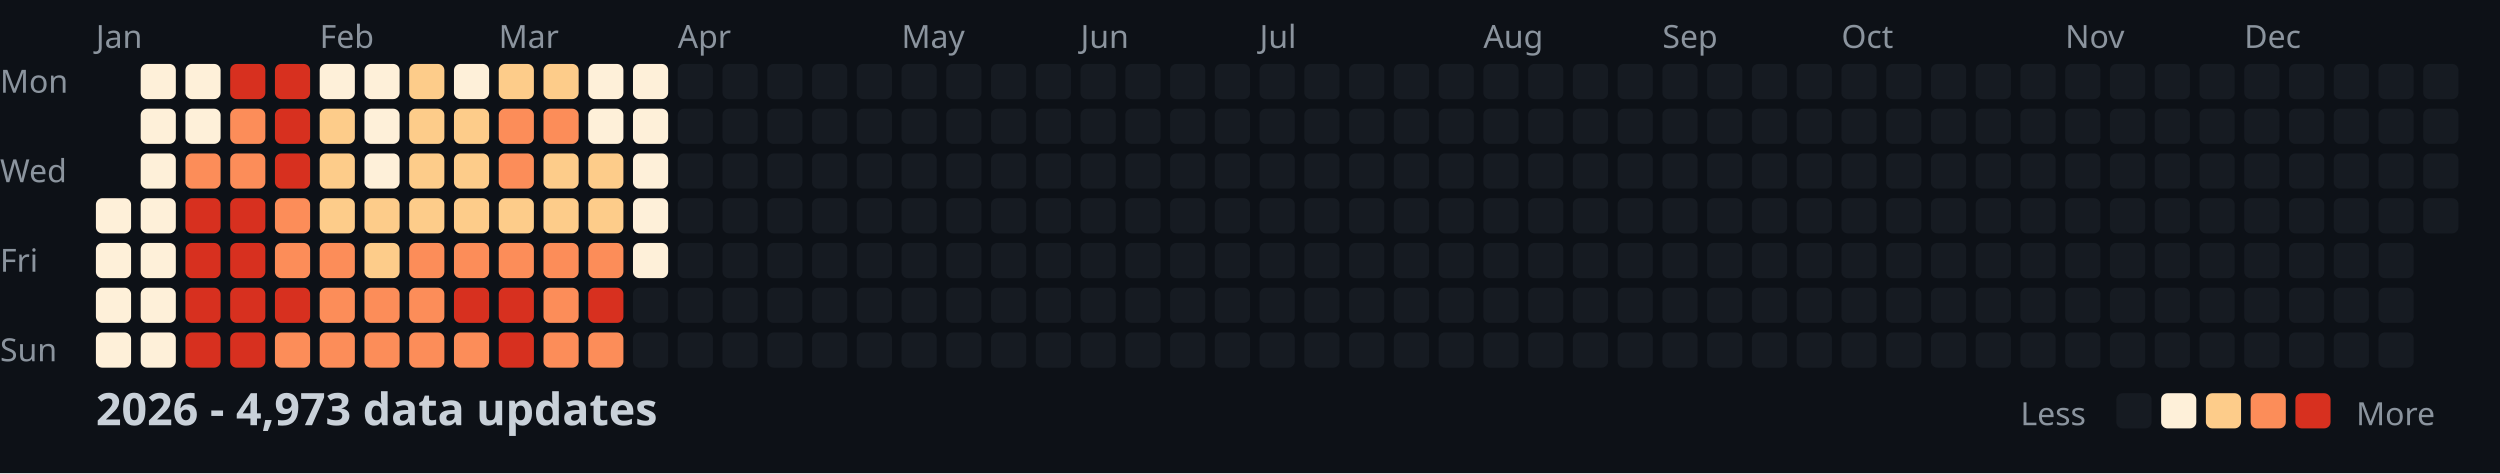
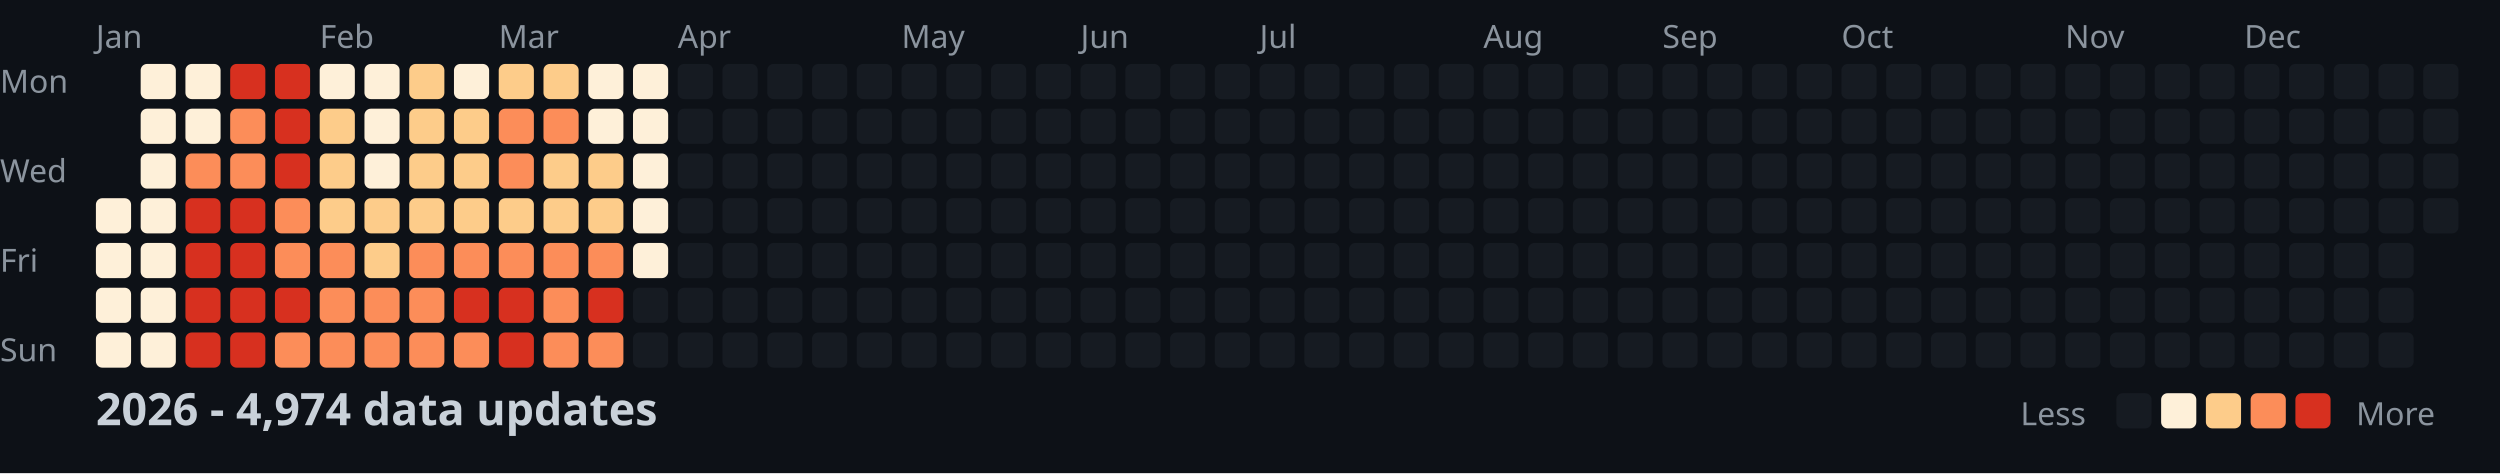
<svg xmlns="http://www.w3.org/2000/svg" width="782" height="148">
  <style>
    .month { font: 10px sans-serif; fill: #8b949e; }
    .day { font: 10px sans-serif; fill: #8b949e; }
    .title { font: bold 14px sans-serif; fill: #c9d1d9; }
    .legend { font: 10px sans-serif; fill: #8b949e; }
  </style>
  <rect width="100%" height="100%" fill="#0d1117" />
  <text x="0" y="29" class="day">Mon</text>
  <text x="0" y="57" class="day">Wed</text>
  <text x="0" y="85" class="day">Fri</text>
  <text x="0" y="113" class="day">Sun</text>
  <text x="30" y="15" class="month">Jan</text>
  <text x="100" y="15" class="month">Feb</text>
  <text x="156" y="15" class="month">Mar</text>
  <text x="212" y="15" class="month">Apr</text>
  <text x="282" y="15" class="month">May</text>
  <text x="338" y="15" class="month">Jun</text>
  <text x="394" y="15" class="month">Jul</text>
  <text x="464" y="15" class="month">Aug</text>
  <text x="520" y="15" class="month">Sep</text>
  <text x="576" y="15" class="month">Oct</text>
  <text x="646" y="15" class="month">Nov</text>
  <text x="702" y="15" class="month">Dec</text>
  <rect x="30" y="62" width="11" height="11" fill="#fef0d9" rx="2" />
  <rect x="30" y="76" width="11" height="11" fill="#fef0d9" rx="2" />
  <rect x="30" y="90" width="11" height="11" fill="#fef0d9" rx="2" />
  <rect x="30" y="104" width="11" height="11" fill="#fef0d9" rx="2" />
  <rect x="44" y="20" width="11" height="11" fill="#fef0d9" rx="2" />
  <rect x="44" y="34" width="11" height="11" fill="#fef0d9" rx="2" />
  <rect x="44" y="48" width="11" height="11" fill="#fef0d9" rx="2" />
  <rect x="44" y="62" width="11" height="11" fill="#fef0d9" rx="2" />
  <rect x="44" y="76" width="11" height="11" fill="#fef0d9" rx="2" />
  <rect x="44" y="90" width="11" height="11" fill="#fef0d9" rx="2" />
  <rect x="44" y="104" width="11" height="11" fill="#fef0d9" rx="2" />
  <rect x="58" y="20" width="11" height="11" fill="#fef0d9" rx="2" />
  <rect x="58" y="34" width="11" height="11" fill="#fef0d9" rx="2" />
  <rect x="58" y="48" width="11" height="11" fill="#fc8d59" rx="2" />
  <rect x="58" y="62" width="11" height="11" fill="#d7301f" rx="2" />
  <rect x="58" y="76" width="11" height="11" fill="#d7301f" rx="2" />
  <rect x="58" y="90" width="11" height="11" fill="#d7301f" rx="2" />
  <rect x="58" y="104" width="11" height="11" fill="#d7301f" rx="2" />
  <rect x="72" y="20" width="11" height="11" fill="#d7301f" rx="2" />
  <rect x="72" y="34" width="11" height="11" fill="#fc8d59" rx="2" />
  <rect x="72" y="48" width="11" height="11" fill="#fc8d59" rx="2" />
  <rect x="72" y="62" width="11" height="11" fill="#d7301f" rx="2" />
  <rect x="72" y="76" width="11" height="11" fill="#d7301f" rx="2" />
  <rect x="72" y="90" width="11" height="11" fill="#d7301f" rx="2" />
  <rect x="72" y="104" width="11" height="11" fill="#d7301f" rx="2" />
  <rect x="86" y="20" width="11" height="11" fill="#d7301f" rx="2" />
  <rect x="86" y="34" width="11" height="11" fill="#d7301f" rx="2" />
  <rect x="86" y="48" width="11" height="11" fill="#d7301f" rx="2" />
  <rect x="86" y="62" width="11" height="11" fill="#fc8d59" rx="2" />
  <rect x="86" y="76" width="11" height="11" fill="#fc8d59" rx="2" />
  <rect x="86" y="90" width="11" height="11" fill="#d7301f" rx="2" />
  <rect x="86" y="104" width="11" height="11" fill="#fc8d59" rx="2" />
  <rect x="100" y="20" width="11" height="11" fill="#fef0d9" rx="2" />
  <rect x="100" y="34" width="11" height="11" fill="#fdcc8a" rx="2" />
  <rect x="100" y="48" width="11" height="11" fill="#fdcc8a" rx="2" />
  <rect x="100" y="62" width="11" height="11" fill="#fdcc8a" rx="2" />
  <rect x="100" y="76" width="11" height="11" fill="#fc8d59" rx="2" />
  <rect x="100" y="90" width="11" height="11" fill="#fc8d59" rx="2" />
  <rect x="100" y="104" width="11" height="11" fill="#fc8d59" rx="2" />
  <rect x="114" y="20" width="11" height="11" fill="#fef0d9" rx="2" />
  <rect x="114" y="34" width="11" height="11" fill="#fef0d9" rx="2" />
  <rect x="114" y="48" width="11" height="11" fill="#fef0d9" rx="2" />
  <rect x="114" y="62" width="11" height="11" fill="#fdcc8a" rx="2" />
  <rect x="114" y="76" width="11" height="11" fill="#fdcc8a" rx="2" />
  <rect x="114" y="90" width="11" height="11" fill="#fc8d59" rx="2" />
  <rect x="114" y="104" width="11" height="11" fill="#fc8d59" rx="2" />
  <rect x="128" y="20" width="11" height="11" fill="#fdcc8a" rx="2" />
  <rect x="128" y="34" width="11" height="11" fill="#fdcc8a" rx="2" />
  <rect x="128" y="48" width="11" height="11" fill="#fdcc8a" rx="2" />
  <rect x="128" y="62" width="11" height="11" fill="#fdcc8a" rx="2" />
  <rect x="128" y="76" width="11" height="11" fill="#fc8d59" rx="2" />
  <rect x="128" y="90" width="11" height="11" fill="#fc8d59" rx="2" />
  <rect x="128" y="104" width="11" height="11" fill="#fc8d59" rx="2" />
  <rect x="142" y="20" width="11" height="11" fill="#fef0d9" rx="2" />
  <rect x="142" y="34" width="11" height="11" fill="#fdcc8a" rx="2" />
  <rect x="142" y="48" width="11" height="11" fill="#fdcc8a" rx="2" />
  <rect x="142" y="62" width="11" height="11" fill="#fdcc8a" rx="2" />
  <rect x="142" y="76" width="11" height="11" fill="#fc8d59" rx="2" />
  <rect x="142" y="90" width="11" height="11" fill="#d7301f" rx="2" />
  <rect x="142" y="104" width="11" height="11" fill="#fc8d59" rx="2" />
  <rect x="156" y="20" width="11" height="11" fill="#fdcc8a" rx="2" />
  <rect x="156" y="34" width="11" height="11" fill="#fc8d59" rx="2" />
  <rect x="156" y="48" width="11" height="11" fill="#fc8d59" rx="2" />
  <rect x="156" y="62" width="11" height="11" fill="#fdcc8a" rx="2" />
  <rect x="156" y="76" width="11" height="11" fill="#fc8d59" rx="2" />
  <rect x="156" y="90" width="11" height="11" fill="#d7301f" rx="2" />
  <rect x="156" y="104" width="11" height="11" fill="#d7301f" rx="2" />
  <rect x="170" y="20" width="11" height="11" fill="#fdcc8a" rx="2" />
  <rect x="170" y="34" width="11" height="11" fill="#fc8d59" rx="2" />
  <rect x="170" y="48" width="11" height="11" fill="#fdcc8a" rx="2" />
  <rect x="170" y="62" width="11" height="11" fill="#fdcc8a" rx="2" />
  <rect x="170" y="76" width="11" height="11" fill="#fc8d59" rx="2" />
  <rect x="170" y="90" width="11" height="11" fill="#fc8d59" rx="2" />
  <rect x="170" y="104" width="11" height="11" fill="#fc8d59" rx="2" />
  <rect x="184" y="20" width="11" height="11" fill="#fef0d9" rx="2" />
  <rect x="184" y="34" width="11" height="11" fill="#fef0d9" rx="2" />
  <rect x="184" y="48" width="11" height="11" fill="#fdcc8a" rx="2" />
  <rect x="184" y="62" width="11" height="11" fill="#fdcc8a" rx="2" />
  <rect x="184" y="76" width="11" height="11" fill="#fc8d59" rx="2" />
  <rect x="184" y="90" width="11" height="11" fill="#d7301f" rx="2" />
  <rect x="184" y="104" width="11" height="11" fill="#fc8d59" rx="2" />
  <rect x="198" y="20" width="11" height="11" fill="#fef0d9" rx="2" />
  <rect x="198" y="34" width="11" height="11" fill="#fef0d9" rx="2" />
  <rect x="198" y="48" width="11" height="11" fill="#fef0d9" rx="2" />
  <rect x="198" y="62" width="11" height="11" fill="#fef0d9" rx="2" />
  <rect x="198" y="76" width="11" height="11" fill="#fef0d9" rx="2" />
  <rect x="198" y="90" width="11" height="11" fill="#161b22" rx="2" />
  <rect x="198" y="104" width="11" height="11" fill="#161b22" rx="2" />
  <rect x="212" y="20" width="11" height="11" fill="#161b22" rx="2" />
  <rect x="212" y="34" width="11" height="11" fill="#161b22" rx="2" />
  <rect x="212" y="48" width="11" height="11" fill="#161b22" rx="2" />
  <rect x="212" y="62" width="11" height="11" fill="#161b22" rx="2" />
  <rect x="212" y="76" width="11" height="11" fill="#161b22" rx="2" />
  <rect x="212" y="90" width="11" height="11" fill="#161b22" rx="2" />
  <rect x="212" y="104" width="11" height="11" fill="#161b22" rx="2" />
  <rect x="226" y="20" width="11" height="11" fill="#161b22" rx="2" />
  <rect x="226" y="34" width="11" height="11" fill="#161b22" rx="2" />
  <rect x="226" y="48" width="11" height="11" fill="#161b22" rx="2" />
  <rect x="226" y="62" width="11" height="11" fill="#161b22" rx="2" />
  <rect x="226" y="76" width="11" height="11" fill="#161b22" rx="2" />
  <rect x="226" y="90" width="11" height="11" fill="#161b22" rx="2" />
  <rect x="226" y="104" width="11" height="11" fill="#161b22" rx="2" />
  <rect x="240" y="20" width="11" height="11" fill="#161b22" rx="2" />
  <rect x="240" y="34" width="11" height="11" fill="#161b22" rx="2" />
  <rect x="240" y="48" width="11" height="11" fill="#161b22" rx="2" />
  <rect x="240" y="62" width="11" height="11" fill="#161b22" rx="2" />
  <rect x="240" y="76" width="11" height="11" fill="#161b22" rx="2" />
  <rect x="240" y="90" width="11" height="11" fill="#161b22" rx="2" />
  <rect x="240" y="104" width="11" height="11" fill="#161b22" rx="2" />
  <rect x="254" y="20" width="11" height="11" fill="#161b22" rx="2" />
  <rect x="254" y="34" width="11" height="11" fill="#161b22" rx="2" />
  <rect x="254" y="48" width="11" height="11" fill="#161b22" rx="2" />
  <rect x="254" y="62" width="11" height="11" fill="#161b22" rx="2" />
  <rect x="254" y="76" width="11" height="11" fill="#161b22" rx="2" />
  <rect x="254" y="90" width="11" height="11" fill="#161b22" rx="2" />
  <rect x="254" y="104" width="11" height="11" fill="#161b22" rx="2" />
  <rect x="268" y="20" width="11" height="11" fill="#161b22" rx="2" />
  <rect x="268" y="34" width="11" height="11" fill="#161b22" rx="2" />
  <rect x="268" y="48" width="11" height="11" fill="#161b22" rx="2" />
  <rect x="268" y="62" width="11" height="11" fill="#161b22" rx="2" />
  <rect x="268" y="76" width="11" height="11" fill="#161b22" rx="2" />
  <rect x="268" y="90" width="11" height="11" fill="#161b22" rx="2" />
  <rect x="268" y="104" width="11" height="11" fill="#161b22" rx="2" />
  <rect x="282" y="20" width="11" height="11" fill="#161b22" rx="2" />
  <rect x="282" y="34" width="11" height="11" fill="#161b22" rx="2" />
  <rect x="282" y="48" width="11" height="11" fill="#161b22" rx="2" />
  <rect x="282" y="62" width="11" height="11" fill="#161b22" rx="2" />
  <rect x="282" y="76" width="11" height="11" fill="#161b22" rx="2" />
  <rect x="282" y="90" width="11" height="11" fill="#161b22" rx="2" />
  <rect x="282" y="104" width="11" height="11" fill="#161b22" rx="2" />
  <rect x="296" y="20" width="11" height="11" fill="#161b22" rx="2" />
  <rect x="296" y="34" width="11" height="11" fill="#161b22" rx="2" />
  <rect x="296" y="48" width="11" height="11" fill="#161b22" rx="2" />
  <rect x="296" y="62" width="11" height="11" fill="#161b22" rx="2" />
  <rect x="296" y="76" width="11" height="11" fill="#161b22" rx="2" />
  <rect x="296" y="90" width="11" height="11" fill="#161b22" rx="2" />
  <rect x="296" y="104" width="11" height="11" fill="#161b22" rx="2" />
  <rect x="310" y="20" width="11" height="11" fill="#161b22" rx="2" />
  <rect x="310" y="34" width="11" height="11" fill="#161b22" rx="2" />
  <rect x="310" y="48" width="11" height="11" fill="#161b22" rx="2" />
  <rect x="310" y="62" width="11" height="11" fill="#161b22" rx="2" />
  <rect x="310" y="76" width="11" height="11" fill="#161b22" rx="2" />
  <rect x="310" y="90" width="11" height="11" fill="#161b22" rx="2" />
  <rect x="310" y="104" width="11" height="11" fill="#161b22" rx="2" />
  <rect x="324" y="20" width="11" height="11" fill="#161b22" rx="2" />
  <rect x="324" y="34" width="11" height="11" fill="#161b22" rx="2" />
  <rect x="324" y="48" width="11" height="11" fill="#161b22" rx="2" />
  <rect x="324" y="62" width="11" height="11" fill="#161b22" rx="2" />
  <rect x="324" y="76" width="11" height="11" fill="#161b22" rx="2" />
  <rect x="324" y="90" width="11" height="11" fill="#161b22" rx="2" />
  <rect x="324" y="104" width="11" height="11" fill="#161b22" rx="2" />
  <rect x="338" y="20" width="11" height="11" fill="#161b22" rx="2" />
  <rect x="338" y="34" width="11" height="11" fill="#161b22" rx="2" />
  <rect x="338" y="48" width="11" height="11" fill="#161b22" rx="2" />
  <rect x="338" y="62" width="11" height="11" fill="#161b22" rx="2" />
  <rect x="338" y="76" width="11" height="11" fill="#161b22" rx="2" />
  <rect x="338" y="90" width="11" height="11" fill="#161b22" rx="2" />
  <rect x="338" y="104" width="11" height="11" fill="#161b22" rx="2" />
  <rect x="352" y="20" width="11" height="11" fill="#161b22" rx="2" />
  <rect x="352" y="34" width="11" height="11" fill="#161b22" rx="2" />
  <rect x="352" y="48" width="11" height="11" fill="#161b22" rx="2" />
  <rect x="352" y="62" width="11" height="11" fill="#161b22" rx="2" />
  <rect x="352" y="76" width="11" height="11" fill="#161b22" rx="2" />
  <rect x="352" y="90" width="11" height="11" fill="#161b22" rx="2" />
  <rect x="352" y="104" width="11" height="11" fill="#161b22" rx="2" />
  <rect x="366" y="20" width="11" height="11" fill="#161b22" rx="2" />
  <rect x="366" y="34" width="11" height="11" fill="#161b22" rx="2" />
  <rect x="366" y="48" width="11" height="11" fill="#161b22" rx="2" />
  <rect x="366" y="62" width="11" height="11" fill="#161b22" rx="2" />
  <rect x="366" y="76" width="11" height="11" fill="#161b22" rx="2" />
  <rect x="366" y="90" width="11" height="11" fill="#161b22" rx="2" />
  <rect x="366" y="104" width="11" height="11" fill="#161b22" rx="2" />
  <rect x="380" y="20" width="11" height="11" fill="#161b22" rx="2" />
  <rect x="380" y="34" width="11" height="11" fill="#161b22" rx="2" />
  <rect x="380" y="48" width="11" height="11" fill="#161b22" rx="2" />
  <rect x="380" y="62" width="11" height="11" fill="#161b22" rx="2" />
  <rect x="380" y="76" width="11" height="11" fill="#161b22" rx="2" />
  <rect x="380" y="90" width="11" height="11" fill="#161b22" rx="2" />
  <rect x="380" y="104" width="11" height="11" fill="#161b22" rx="2" />
  <rect x="394" y="20" width="11" height="11" fill="#161b22" rx="2" />
  <rect x="394" y="34" width="11" height="11" fill="#161b22" rx="2" />
  <rect x="394" y="48" width="11" height="11" fill="#161b22" rx="2" />
  <rect x="394" y="62" width="11" height="11" fill="#161b22" rx="2" />
  <rect x="394" y="76" width="11" height="11" fill="#161b22" rx="2" />
  <rect x="394" y="90" width="11" height="11" fill="#161b22" rx="2" />
  <rect x="394" y="104" width="11" height="11" fill="#161b22" rx="2" />
  <rect x="408" y="20" width="11" height="11" fill="#161b22" rx="2" />
  <rect x="408" y="34" width="11" height="11" fill="#161b22" rx="2" />
  <rect x="408" y="48" width="11" height="11" fill="#161b22" rx="2" />
  <rect x="408" y="62" width="11" height="11" fill="#161b22" rx="2" />
  <rect x="408" y="76" width="11" height="11" fill="#161b22" rx="2" />
  <rect x="408" y="90" width="11" height="11" fill="#161b22" rx="2" />
  <rect x="408" y="104" width="11" height="11" fill="#161b22" rx="2" />
  <rect x="422" y="20" width="11" height="11" fill="#161b22" rx="2" />
  <rect x="422" y="34" width="11" height="11" fill="#161b22" rx="2" />
  <rect x="422" y="48" width="11" height="11" fill="#161b22" rx="2" />
  <rect x="422" y="62" width="11" height="11" fill="#161b22" rx="2" />
  <rect x="422" y="76" width="11" height="11" fill="#161b22" rx="2" />
  <rect x="422" y="90" width="11" height="11" fill="#161b22" rx="2" />
  <rect x="422" y="104" width="11" height="11" fill="#161b22" rx="2" />
  <rect x="436" y="20" width="11" height="11" fill="#161b22" rx="2" />
  <rect x="436" y="34" width="11" height="11" fill="#161b22" rx="2" />
  <rect x="436" y="48" width="11" height="11" fill="#161b22" rx="2" />
  <rect x="436" y="62" width="11" height="11" fill="#161b22" rx="2" />
  <rect x="436" y="76" width="11" height="11" fill="#161b22" rx="2" />
  <rect x="436" y="90" width="11" height="11" fill="#161b22" rx="2" />
  <rect x="436" y="104" width="11" height="11" fill="#161b22" rx="2" />
  <rect x="450" y="20" width="11" height="11" fill="#161b22" rx="2" />
  <rect x="450" y="34" width="11" height="11" fill="#161b22" rx="2" />
  <rect x="450" y="48" width="11" height="11" fill="#161b22" rx="2" />
  <rect x="450" y="62" width="11" height="11" fill="#161b22" rx="2" />
  <rect x="450" y="76" width="11" height="11" fill="#161b22" rx="2" />
  <rect x="450" y="90" width="11" height="11" fill="#161b22" rx="2" />
  <rect x="450" y="104" width="11" height="11" fill="#161b22" rx="2" />
  <rect x="464" y="20" width="11" height="11" fill="#161b22" rx="2" />
  <rect x="464" y="34" width="11" height="11" fill="#161b22" rx="2" />
  <rect x="464" y="48" width="11" height="11" fill="#161b22" rx="2" />
  <rect x="464" y="62" width="11" height="11" fill="#161b22" rx="2" />
  <rect x="464" y="76" width="11" height="11" fill="#161b22" rx="2" />
  <rect x="464" y="90" width="11" height="11" fill="#161b22" rx="2" />
  <rect x="464" y="104" width="11" height="11" fill="#161b22" rx="2" />
  <rect x="478" y="20" width="11" height="11" fill="#161b22" rx="2" />
  <rect x="478" y="34" width="11" height="11" fill="#161b22" rx="2" />
  <rect x="478" y="48" width="11" height="11" fill="#161b22" rx="2" />
  <rect x="478" y="62" width="11" height="11" fill="#161b22" rx="2" />
  <rect x="478" y="76" width="11" height="11" fill="#161b22" rx="2" />
  <rect x="478" y="90" width="11" height="11" fill="#161b22" rx="2" />
  <rect x="478" y="104" width="11" height="11" fill="#161b22" rx="2" />
  <rect x="492" y="20" width="11" height="11" fill="#161b22" rx="2" />
  <rect x="492" y="34" width="11" height="11" fill="#161b22" rx="2" />
  <rect x="492" y="48" width="11" height="11" fill="#161b22" rx="2" />
  <rect x="492" y="62" width="11" height="11" fill="#161b22" rx="2" />
  <rect x="492" y="76" width="11" height="11" fill="#161b22" rx="2" />
  <rect x="492" y="90" width="11" height="11" fill="#161b22" rx="2" />
  <rect x="492" y="104" width="11" height="11" fill="#161b22" rx="2" />
  <rect x="506" y="20" width="11" height="11" fill="#161b22" rx="2" />
  <rect x="506" y="34" width="11" height="11" fill="#161b22" rx="2" />
  <rect x="506" y="48" width="11" height="11" fill="#161b22" rx="2" />
  <rect x="506" y="62" width="11" height="11" fill="#161b22" rx="2" />
  <rect x="506" y="76" width="11" height="11" fill="#161b22" rx="2" />
  <rect x="506" y="90" width="11" height="11" fill="#161b22" rx="2" />
  <rect x="506" y="104" width="11" height="11" fill="#161b22" rx="2" />
  <rect x="520" y="20" width="11" height="11" fill="#161b22" rx="2" />
  <rect x="520" y="34" width="11" height="11" fill="#161b22" rx="2" />
  <rect x="520" y="48" width="11" height="11" fill="#161b22" rx="2" />
  <rect x="520" y="62" width="11" height="11" fill="#161b22" rx="2" />
  <rect x="520" y="76" width="11" height="11" fill="#161b22" rx="2" />
  <rect x="520" y="90" width="11" height="11" fill="#161b22" rx="2" />
  <rect x="520" y="104" width="11" height="11" fill="#161b22" rx="2" />
  <rect x="534" y="20" width="11" height="11" fill="#161b22" rx="2" />
  <rect x="534" y="34" width="11" height="11" fill="#161b22" rx="2" />
  <rect x="534" y="48" width="11" height="11" fill="#161b22" rx="2" />
  <rect x="534" y="62" width="11" height="11" fill="#161b22" rx="2" />
  <rect x="534" y="76" width="11" height="11" fill="#161b22" rx="2" />
  <rect x="534" y="90" width="11" height="11" fill="#161b22" rx="2" />
  <rect x="534" y="104" width="11" height="11" fill="#161b22" rx="2" />
  <rect x="548" y="20" width="11" height="11" fill="#161b22" rx="2" />
  <rect x="548" y="34" width="11" height="11" fill="#161b22" rx="2" />
  <rect x="548" y="48" width="11" height="11" fill="#161b22" rx="2" />
  <rect x="548" y="62" width="11" height="11" fill="#161b22" rx="2" />
  <rect x="548" y="76" width="11" height="11" fill="#161b22" rx="2" />
  <rect x="548" y="90" width="11" height="11" fill="#161b22" rx="2" />
  <rect x="548" y="104" width="11" height="11" fill="#161b22" rx="2" />
  <rect x="562" y="20" width="11" height="11" fill="#161b22" rx="2" />
  <rect x="562" y="34" width="11" height="11" fill="#161b22" rx="2" />
  <rect x="562" y="48" width="11" height="11" fill="#161b22" rx="2" />
  <rect x="562" y="62" width="11" height="11" fill="#161b22" rx="2" />
  <rect x="562" y="76" width="11" height="11" fill="#161b22" rx="2" />
  <rect x="562" y="90" width="11" height="11" fill="#161b22" rx="2" />
  <rect x="562" y="104" width="11" height="11" fill="#161b22" rx="2" />
  <rect x="576" y="20" width="11" height="11" fill="#161b22" rx="2" />
  <rect x="576" y="34" width="11" height="11" fill="#161b22" rx="2" />
  <rect x="576" y="48" width="11" height="11" fill="#161b22" rx="2" />
  <rect x="576" y="62" width="11" height="11" fill="#161b22" rx="2" />
  <rect x="576" y="76" width="11" height="11" fill="#161b22" rx="2" />
  <rect x="576" y="90" width="11" height="11" fill="#161b22" rx="2" />
  <rect x="576" y="104" width="11" height="11" fill="#161b22" rx="2" />
  <rect x="590" y="20" width="11" height="11" fill="#161b22" rx="2" />
  <rect x="590" y="34" width="11" height="11" fill="#161b22" rx="2" />
  <rect x="590" y="48" width="11" height="11" fill="#161b22" rx="2" />
  <rect x="590" y="62" width="11" height="11" fill="#161b22" rx="2" />
  <rect x="590" y="76" width="11" height="11" fill="#161b22" rx="2" />
  <rect x="590" y="90" width="11" height="11" fill="#161b22" rx="2" />
  <rect x="590" y="104" width="11" height="11" fill="#161b22" rx="2" />
  <rect x="604" y="20" width="11" height="11" fill="#161b22" rx="2" />
  <rect x="604" y="34" width="11" height="11" fill="#161b22" rx="2" />
  <rect x="604" y="48" width="11" height="11" fill="#161b22" rx="2" />
  <rect x="604" y="62" width="11" height="11" fill="#161b22" rx="2" />
  <rect x="604" y="76" width="11" height="11" fill="#161b22" rx="2" />
  <rect x="604" y="90" width="11" height="11" fill="#161b22" rx="2" />
  <rect x="604" y="104" width="11" height="11" fill="#161b22" rx="2" />
  <rect x="618" y="20" width="11" height="11" fill="#161b22" rx="2" />
  <rect x="618" y="34" width="11" height="11" fill="#161b22" rx="2" />
  <rect x="618" y="48" width="11" height="11" fill="#161b22" rx="2" />
  <rect x="618" y="62" width="11" height="11" fill="#161b22" rx="2" />
  <rect x="618" y="76" width="11" height="11" fill="#161b22" rx="2" />
  <rect x="618" y="90" width="11" height="11" fill="#161b22" rx="2" />
  <rect x="618" y="104" width="11" height="11" fill="#161b22" rx="2" />
  <rect x="632" y="20" width="11" height="11" fill="#161b22" rx="2" />
  <rect x="632" y="34" width="11" height="11" fill="#161b22" rx="2" />
  <rect x="632" y="48" width="11" height="11" fill="#161b22" rx="2" />
  <rect x="632" y="62" width="11" height="11" fill="#161b22" rx="2" />
  <rect x="632" y="76" width="11" height="11" fill="#161b22" rx="2" />
  <rect x="632" y="90" width="11" height="11" fill="#161b22" rx="2" />
  <rect x="632" y="104" width="11" height="11" fill="#161b22" rx="2" />
  <rect x="646" y="20" width="11" height="11" fill="#161b22" rx="2" />
  <rect x="646" y="34" width="11" height="11" fill="#161b22" rx="2" />
  <rect x="646" y="48" width="11" height="11" fill="#161b22" rx="2" />
  <rect x="646" y="62" width="11" height="11" fill="#161b22" rx="2" />
  <rect x="646" y="76" width="11" height="11" fill="#161b22" rx="2" />
  <rect x="646" y="90" width="11" height="11" fill="#161b22" rx="2" />
  <rect x="646" y="104" width="11" height="11" fill="#161b22" rx="2" />
  <rect x="660" y="20" width="11" height="11" fill="#161b22" rx="2" />
  <rect x="660" y="34" width="11" height="11" fill="#161b22" rx="2" />
  <rect x="660" y="48" width="11" height="11" fill="#161b22" rx="2" />
  <rect x="660" y="62" width="11" height="11" fill="#161b22" rx="2" />
  <rect x="660" y="76" width="11" height="11" fill="#161b22" rx="2" />
  <rect x="660" y="90" width="11" height="11" fill="#161b22" rx="2" />
  <rect x="660" y="104" width="11" height="11" fill="#161b22" rx="2" />
  <rect x="674" y="20" width="11" height="11" fill="#161b22" rx="2" />
  <rect x="674" y="34" width="11" height="11" fill="#161b22" rx="2" />
  <rect x="674" y="48" width="11" height="11" fill="#161b22" rx="2" />
  <rect x="674" y="62" width="11" height="11" fill="#161b22" rx="2" />
  <rect x="674" y="76" width="11" height="11" fill="#161b22" rx="2" />
  <rect x="674" y="90" width="11" height="11" fill="#161b22" rx="2" />
  <rect x="674" y="104" width="11" height="11" fill="#161b22" rx="2" />
  <rect x="688" y="20" width="11" height="11" fill="#161b22" rx="2" />
  <rect x="688" y="34" width="11" height="11" fill="#161b22" rx="2" />
  <rect x="688" y="48" width="11" height="11" fill="#161b22" rx="2" />
  <rect x="688" y="62" width="11" height="11" fill="#161b22" rx="2" />
  <rect x="688" y="76" width="11" height="11" fill="#161b22" rx="2" />
  <rect x="688" y="90" width="11" height="11" fill="#161b22" rx="2" />
  <rect x="688" y="104" width="11" height="11" fill="#161b22" rx="2" />
  <rect x="702" y="20" width="11" height="11" fill="#161b22" rx="2" />
  <rect x="702" y="34" width="11" height="11" fill="#161b22" rx="2" />
  <rect x="702" y="48" width="11" height="11" fill="#161b22" rx="2" />
  <rect x="702" y="62" width="11" height="11" fill="#161b22" rx="2" />
  <rect x="702" y="76" width="11" height="11" fill="#161b22" rx="2" />
  <rect x="702" y="90" width="11" height="11" fill="#161b22" rx="2" />
  <rect x="702" y="104" width="11" height="11" fill="#161b22" rx="2" />
  <rect x="716" y="20" width="11" height="11" fill="#161b22" rx="2" />
  <rect x="716" y="34" width="11" height="11" fill="#161b22" rx="2" />
  <rect x="716" y="48" width="11" height="11" fill="#161b22" rx="2" />
  <rect x="716" y="62" width="11" height="11" fill="#161b22" rx="2" />
  <rect x="716" y="76" width="11" height="11" fill="#161b22" rx="2" />
  <rect x="716" y="90" width="11" height="11" fill="#161b22" rx="2" />
  <rect x="716" y="104" width="11" height="11" fill="#161b22" rx="2" />
  <rect x="730" y="20" width="11" height="11" fill="#161b22" rx="2" />
  <rect x="730" y="34" width="11" height="11" fill="#161b22" rx="2" />
  <rect x="730" y="48" width="11" height="11" fill="#161b22" rx="2" />
  <rect x="730" y="62" width="11" height="11" fill="#161b22" rx="2" />
  <rect x="730" y="76" width="11" height="11" fill="#161b22" rx="2" />
  <rect x="730" y="90" width="11" height="11" fill="#161b22" rx="2" />
  <rect x="730" y="104" width="11" height="11" fill="#161b22" rx="2" />
  <rect x="744" y="20" width="11" height="11" fill="#161b22" rx="2" />
  <rect x="744" y="34" width="11" height="11" fill="#161b22" rx="2" />
  <rect x="744" y="48" width="11" height="11" fill="#161b22" rx="2" />
  <rect x="744" y="62" width="11" height="11" fill="#161b22" rx="2" />
  <rect x="744" y="76" width="11" height="11" fill="#161b22" rx="2" />
  <rect x="744" y="90" width="11" height="11" fill="#161b22" rx="2" />
  <rect x="744" y="104" width="11" height="11" fill="#161b22" rx="2" />
  <rect x="758" y="20" width="11" height="11" fill="#161b22" rx="2" />
  <rect x="758" y="34" width="11" height="11" fill="#161b22" rx="2" />
  <rect x="758" y="48" width="11" height="11" fill="#161b22" rx="2" />
  <rect x="758" y="62" width="11" height="11" fill="#161b22" rx="2" />
-   <text x="30" y="133" class="title">2026 - 4,973 data updates</text>
+   <text x="30" y="133" class="title">2026 - 4,974 data updates</text>
  <text x="632" y="133" class="legend">Less</text>
  <rect x="662" y="123" width="11" height="11" fill="#161b22" rx="2" />
  <rect x="676" y="123" width="11" height="11" fill="#fef0d9" rx="2" />
  <rect x="690" y="123" width="11" height="11" fill="#fdcc8a" rx="2" />
  <rect x="704" y="123" width="11" height="11" fill="#fc8d59" rx="2" />
  <rect x="718" y="123" width="11" height="11" fill="#d7301f" rx="2" />
  <text x="737" y="133" class="legend">More</text>
</svg>
